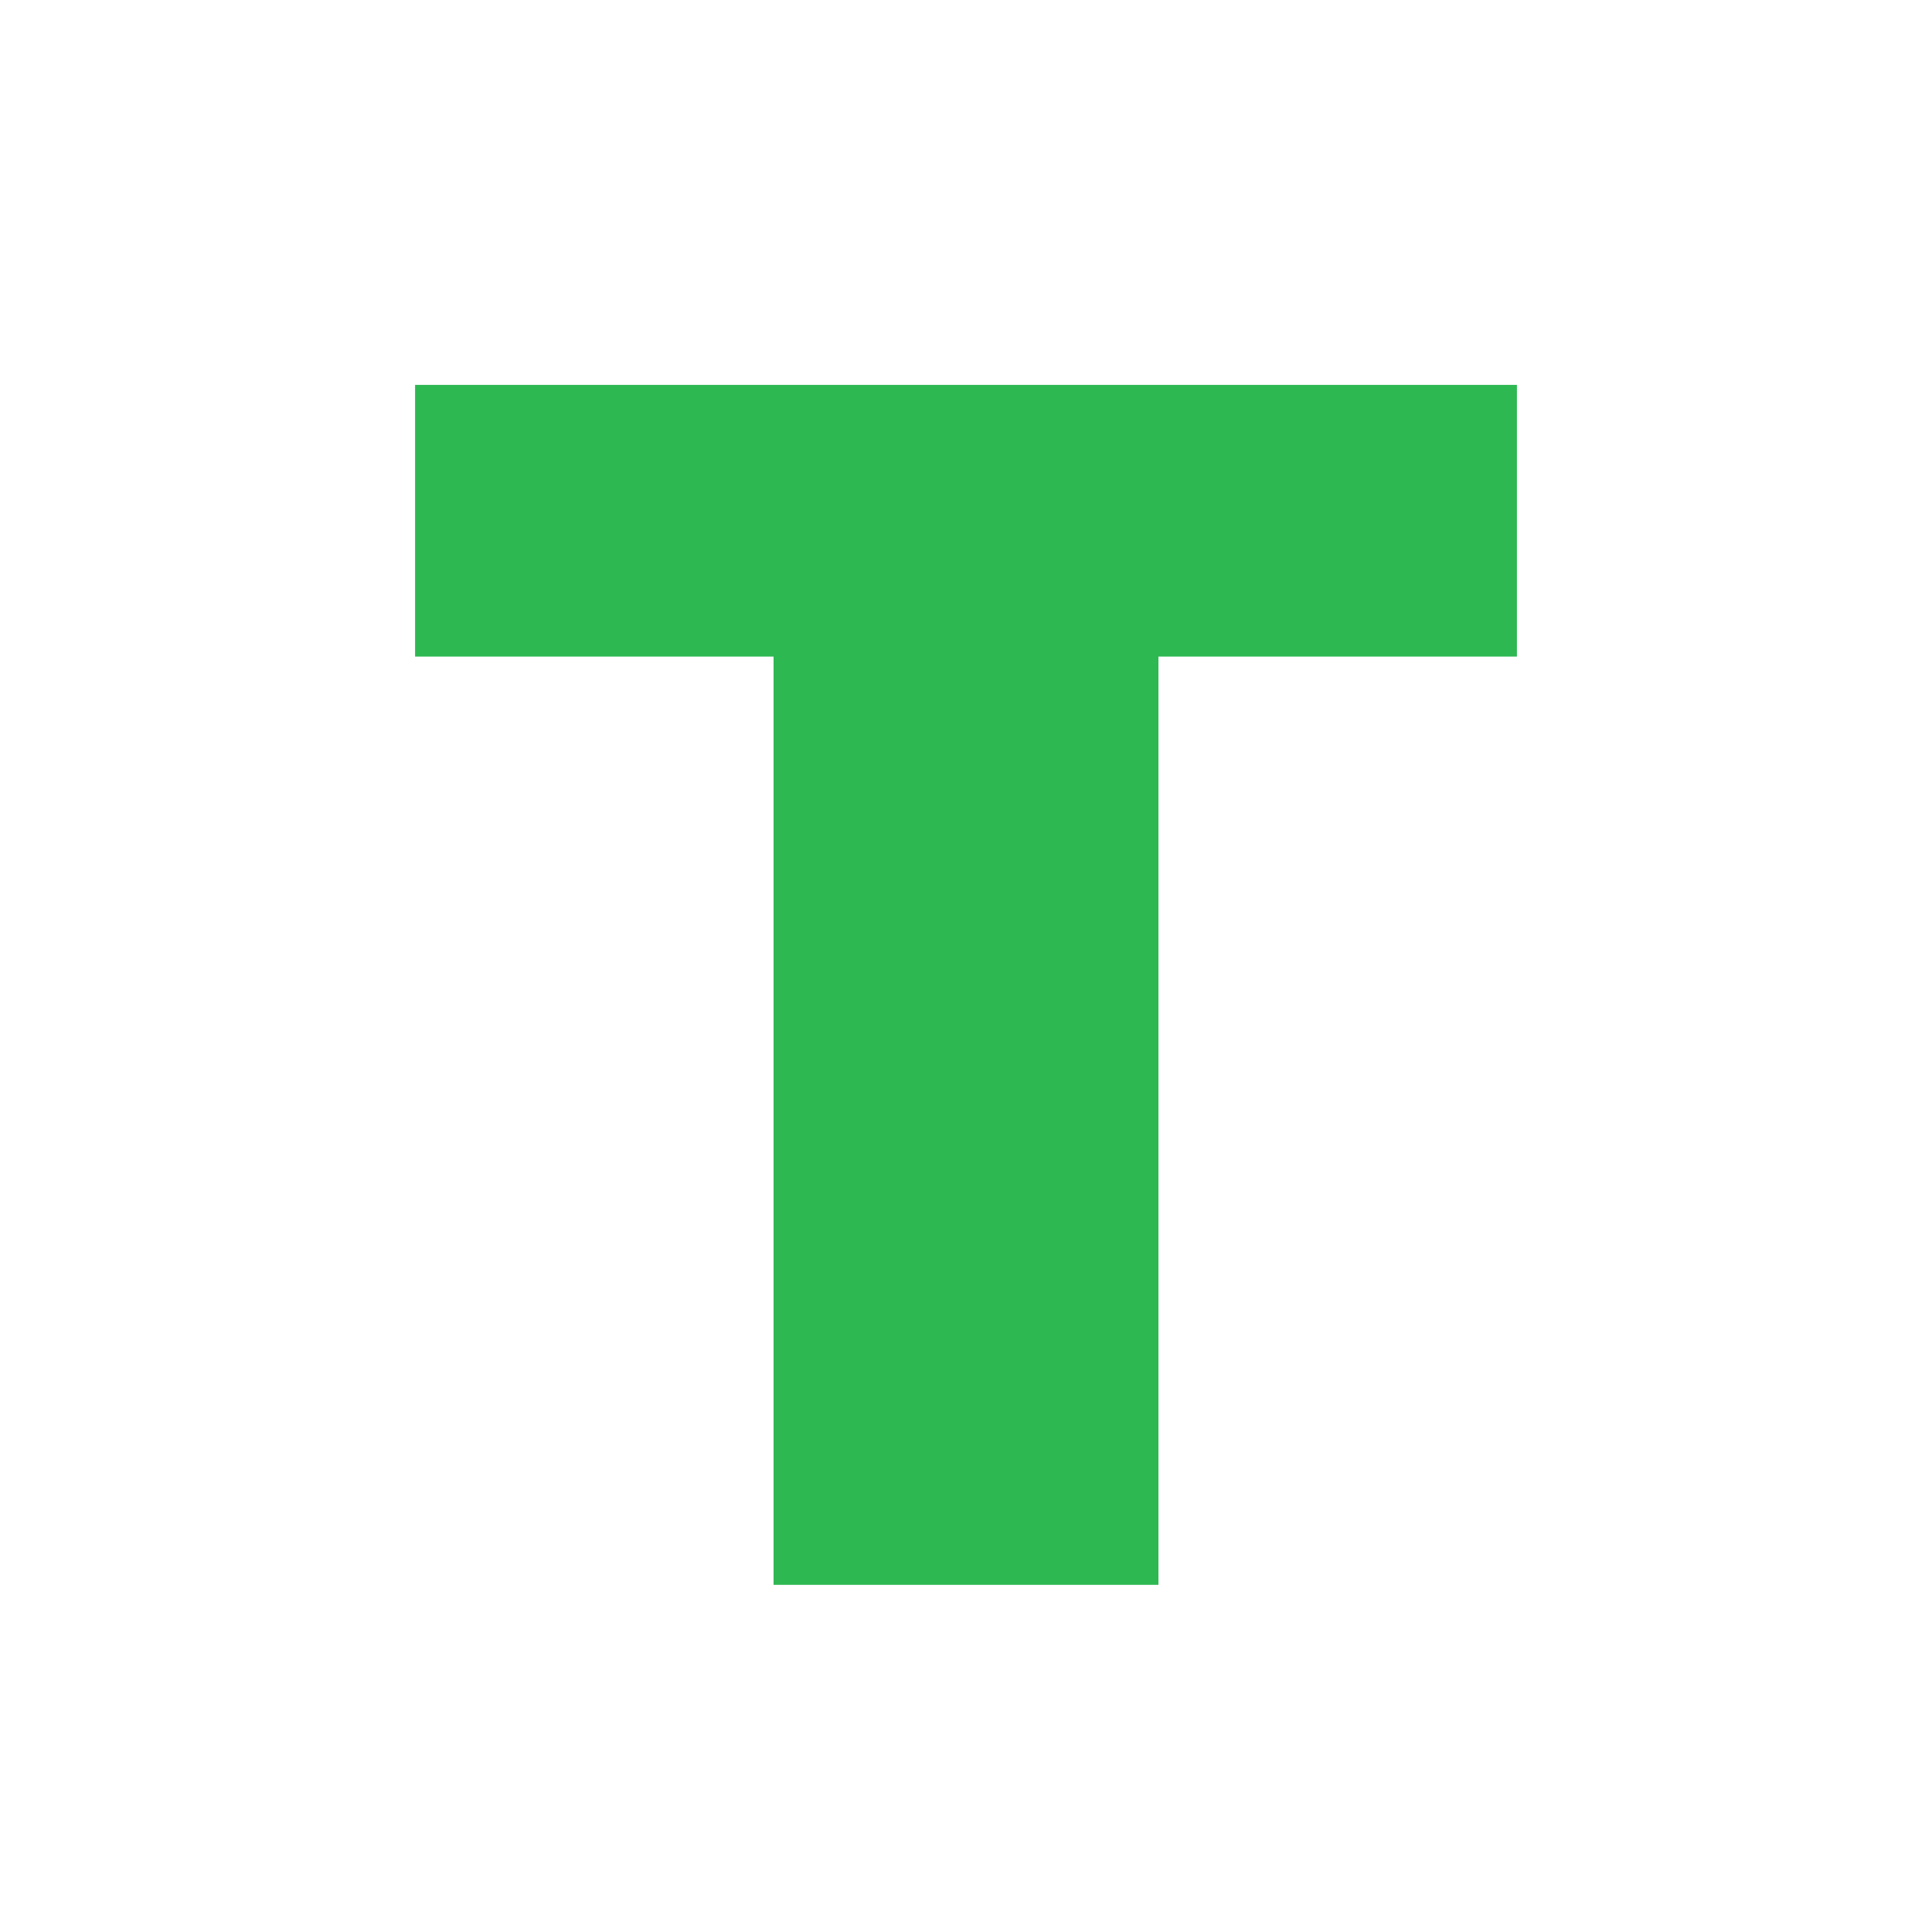
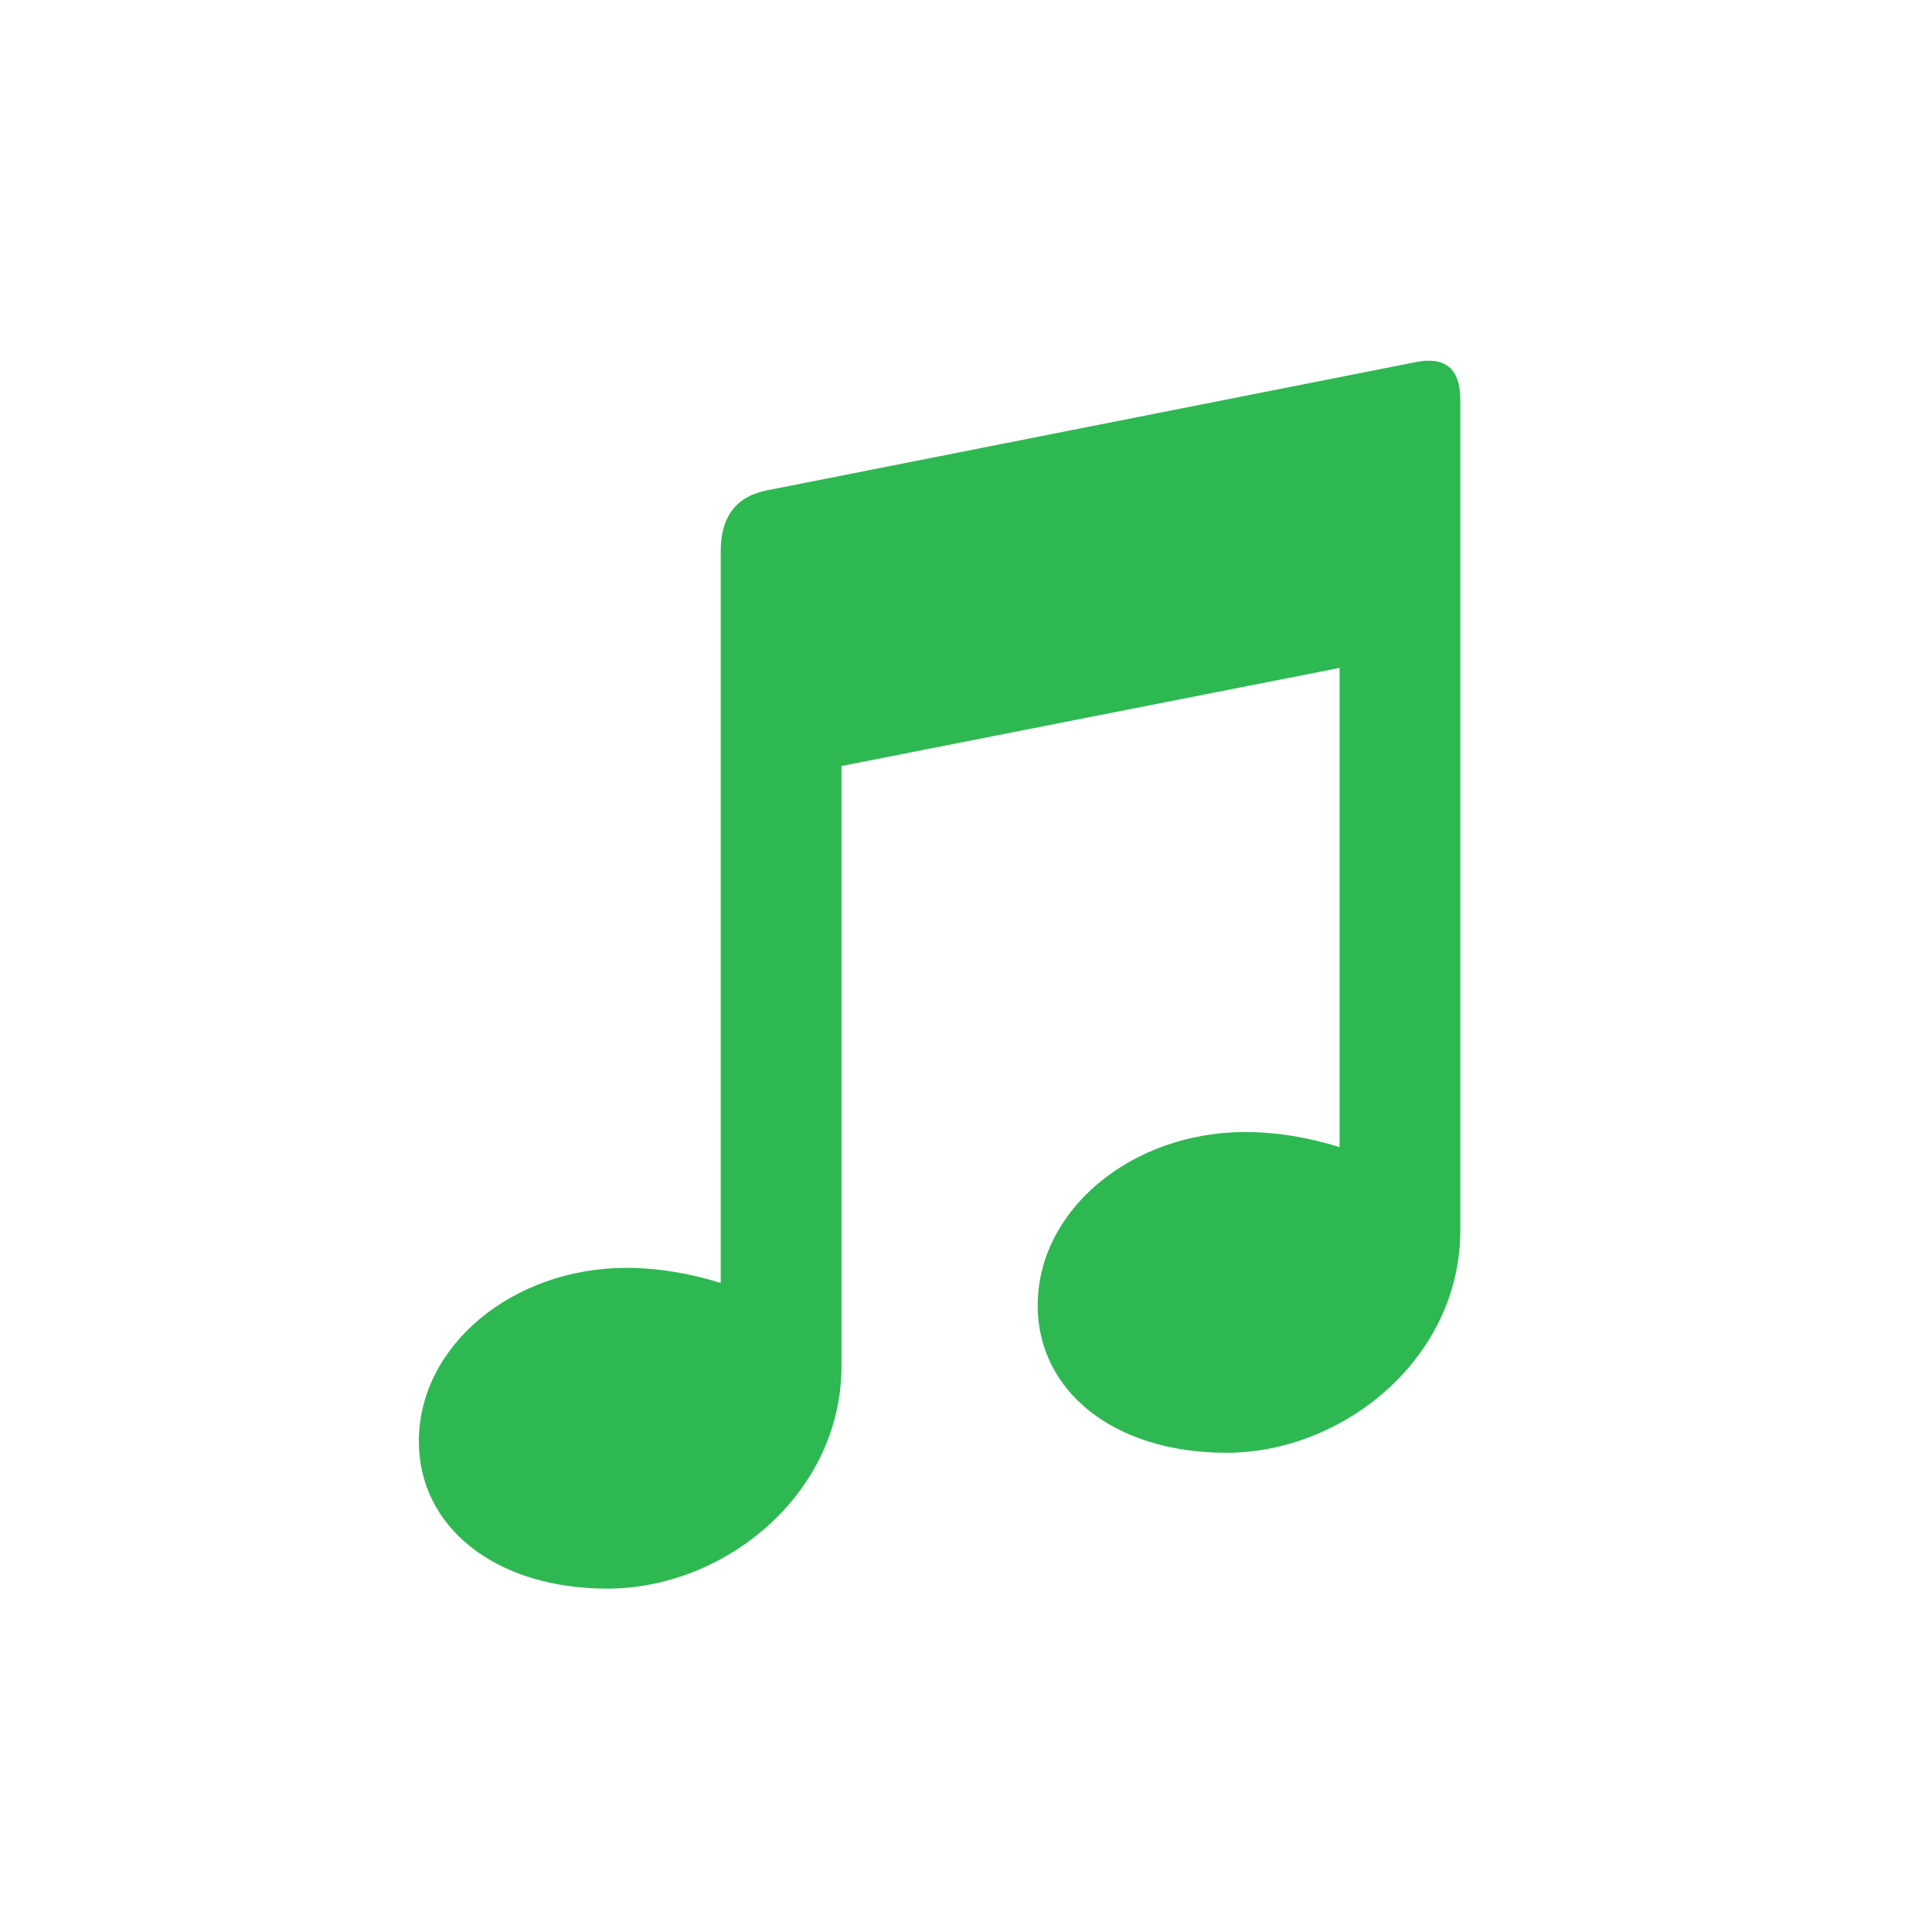
<svg xmlns="http://www.w3.org/2000/svg" width="1024" height="1024" viewBox="0 0 1024 1024">
-   <path d="M 220 204 H 804 V 348 H 614 V 840 H 410 V 348 H 220 Z" fill="#2EB852" />
+   <path d="M 406 260 L 750 192 Q 774 187 774 212 V 652 C 774 720 712 770 650 770 C 590 770 550 737 550 692 C 550 641 600 600 660 600 C 677 600 694 603 710 608 V 354 L 446 406 V 724 C 446 792 384 842 322 842 C 262 842 222 809 222 764 C 222 713 272 672 332 672 C 349 672 366 675 382 680 V 292 Q 382 265 406 260 Z" fill="#2EB852" />
</svg>
